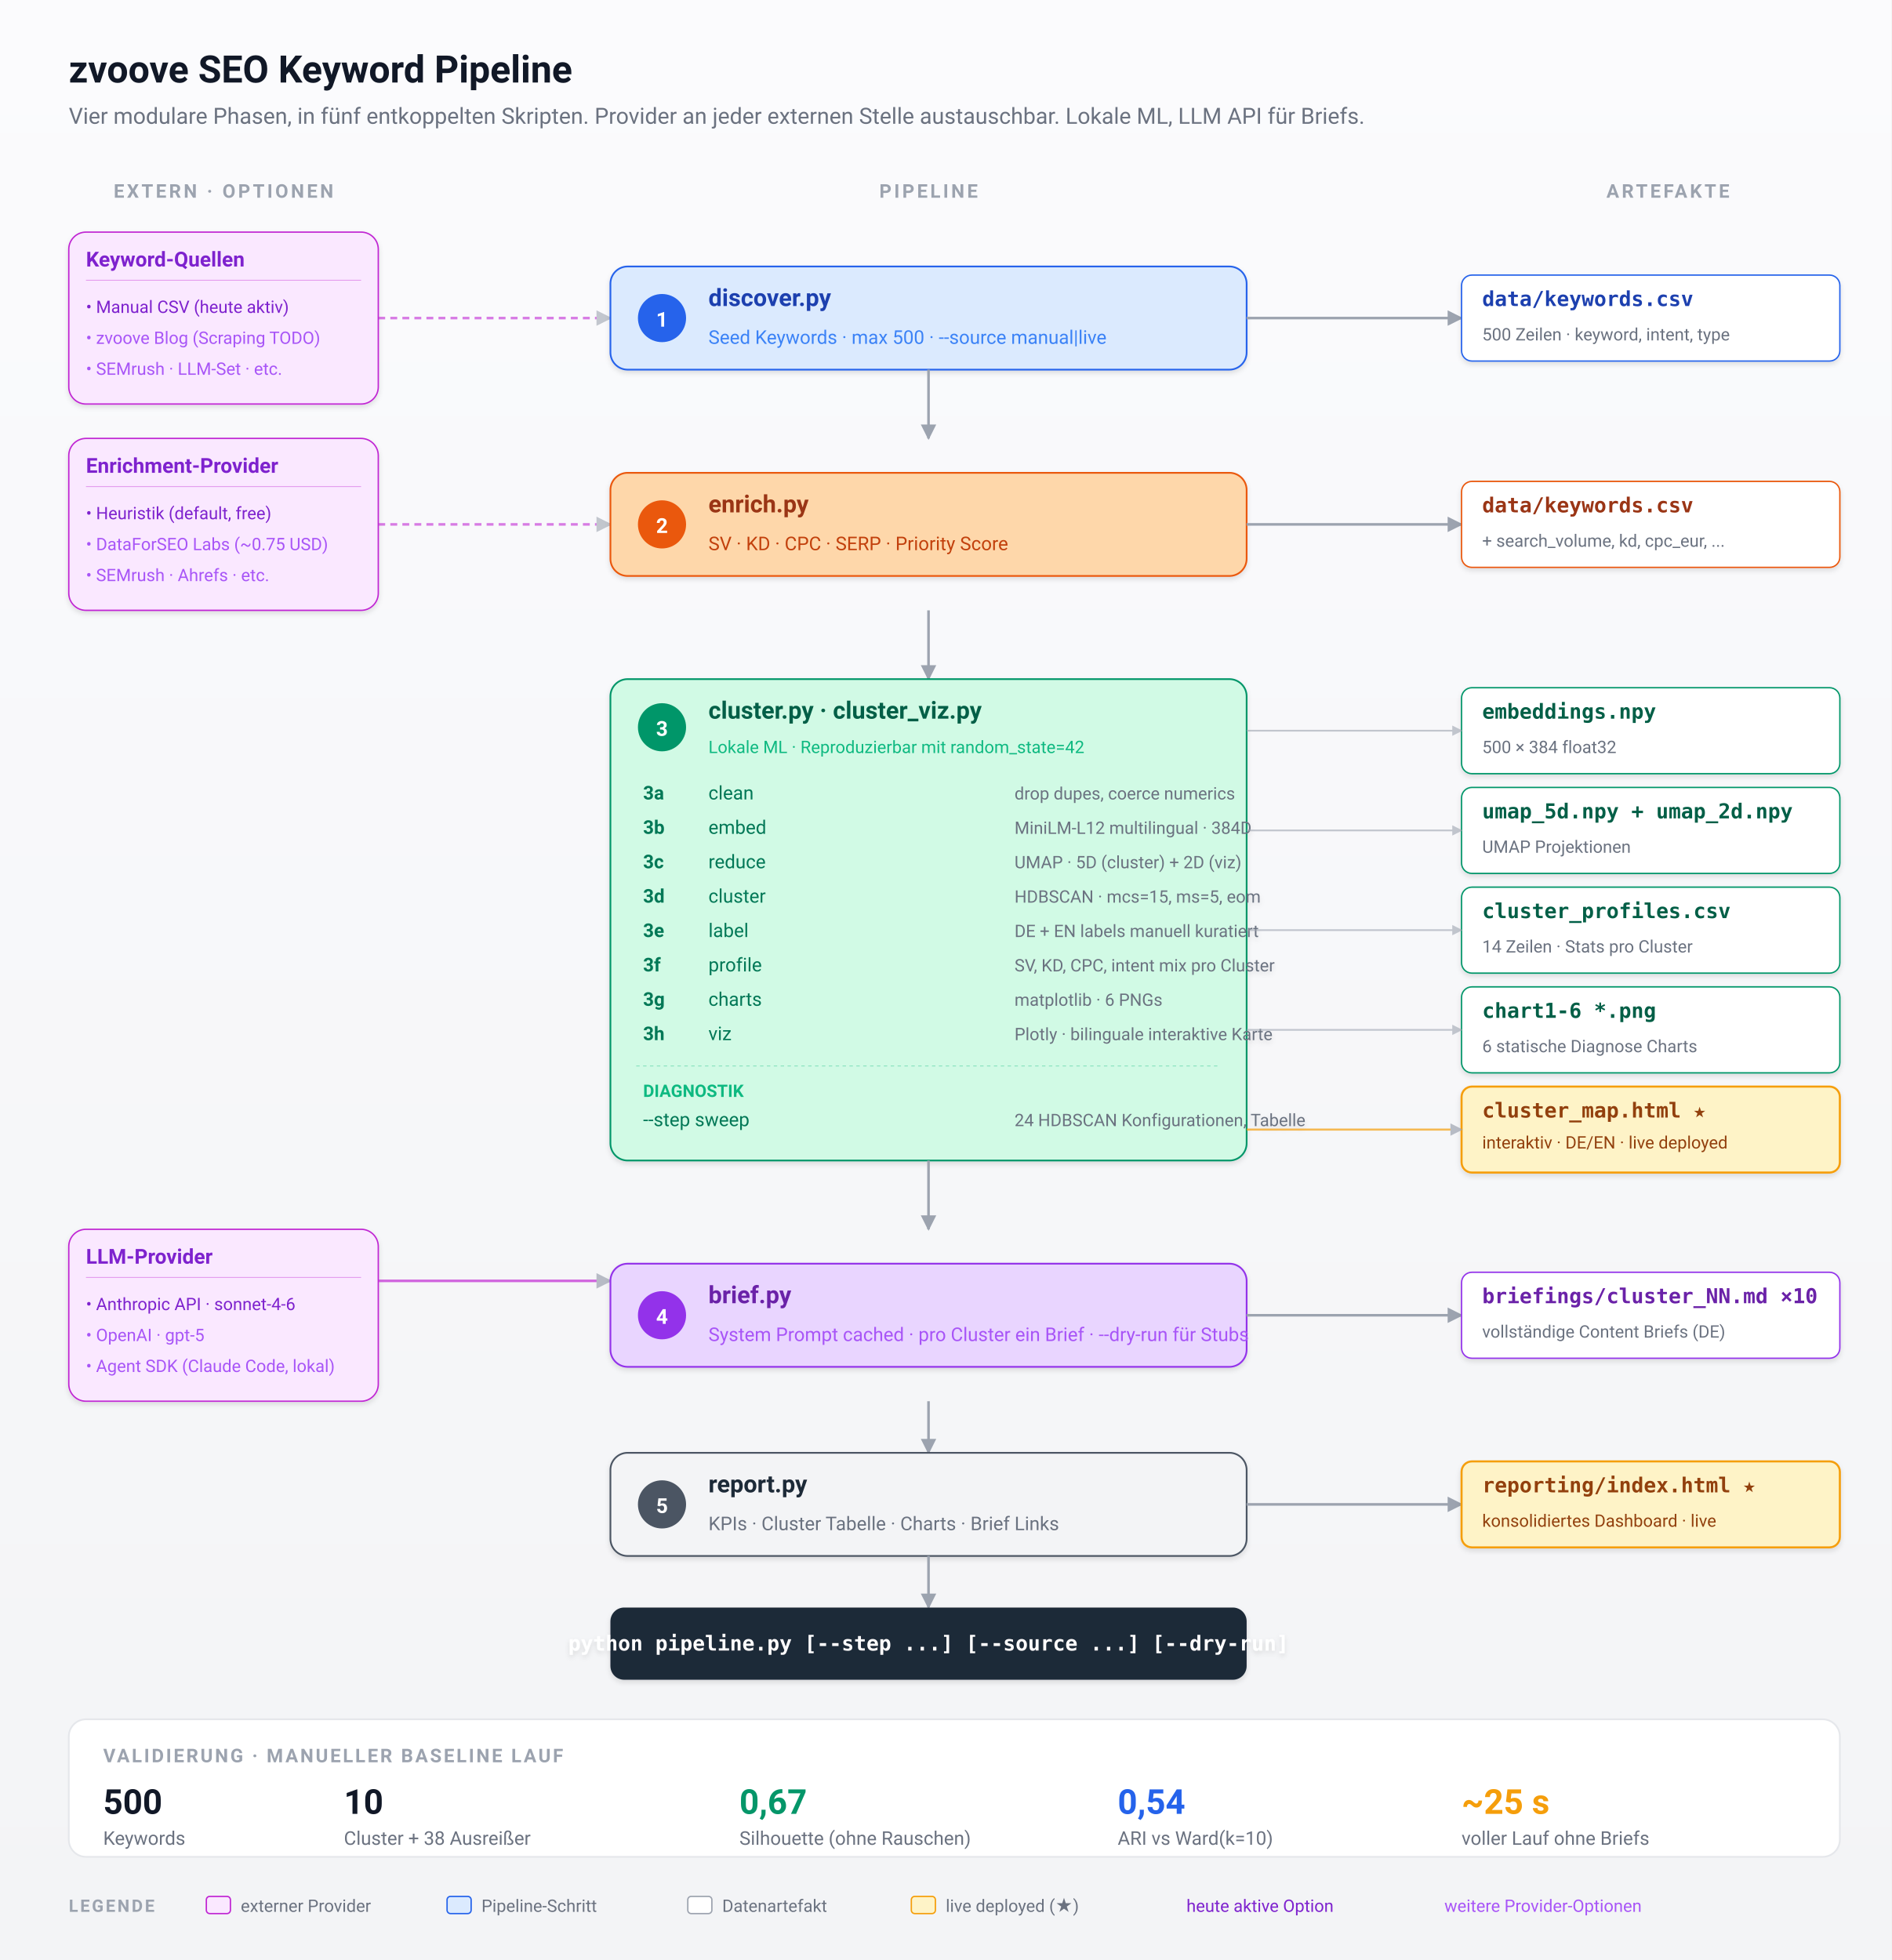
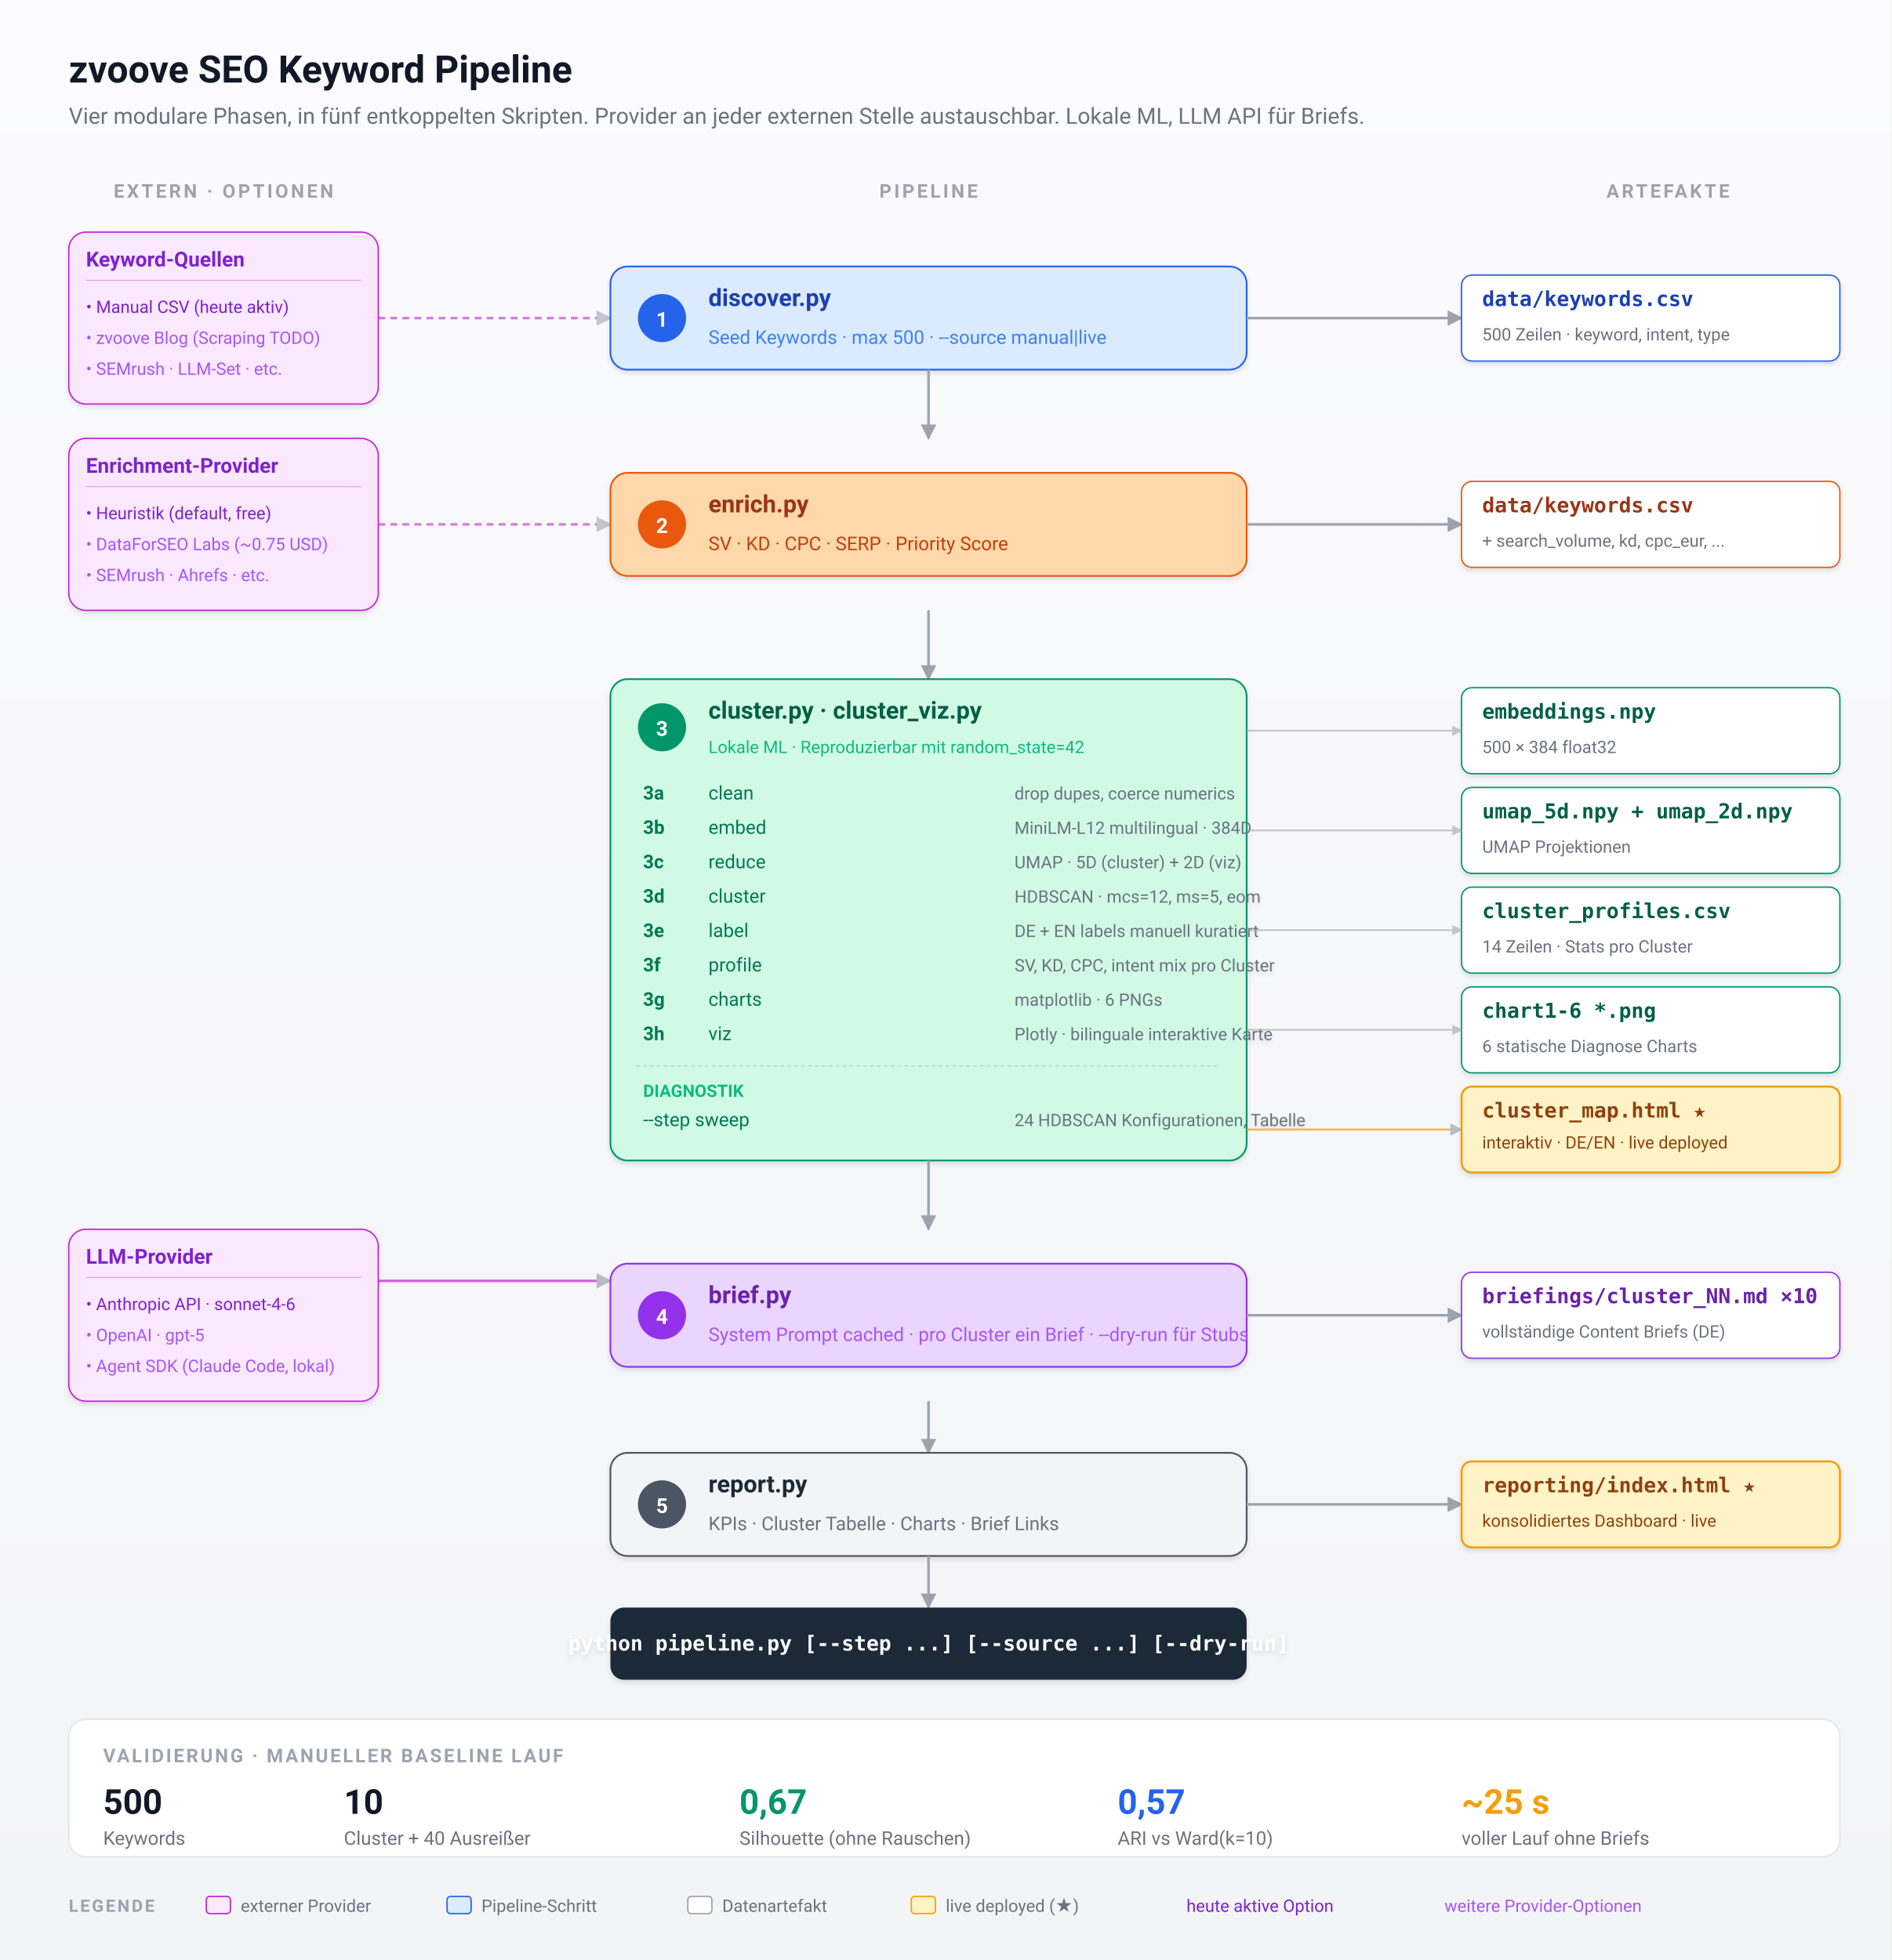
<svg xmlns="http://www.w3.org/2000/svg" width="100%" viewBox="0 0 1100 1140" role="img" font-family="-apple-system, BlinkMacSystemFont, 'Segoe UI', Roboto, sans-serif">
  <defs>
    <marker id="arrow" viewBox="0 0 10 10" refX="9" refY="5" markerWidth="6" markerHeight="6" orient="auto-start-reverse">
      <path d="M0 0 L10 5 L0 10 z" fill="#9ca3af" />
    </marker>
    <filter id="shadow" x="-5%" y="-5%" width="110%" height="115%">
      <feDropShadow dx="0" dy="1.5" stdDeviation="1.5" flood-opacity="0.12" />
    </filter>
    <linearGradient id="bg" x1="0" y1="0" x2="0" y2="1">
      <stop offset="0" stop-color="#fbfbfd" />
      <stop offset="1" stop-color="#f3f4f6" />
    </linearGradient>
  </defs>
  <rect width="1100" height="1140" fill="url(#bg)" />
  <text x="40" y="48" font-size="22" font-weight="700" fill="#111827">zvoove SEO Keyword Pipeline</text>
  <text x="40" y="72" font-size="13" fill="#6b7280">Vier modulare Phasen, in fünf entkoppelten Skripten. Provider an jeder externen Stelle austauschbar. Lokale ML, LLM API für Briefs.</text>
  <text x="130" y="115" font-size="11" font-weight="600" fill="#9ca3af" letter-spacing="1.5" text-anchor="middle">EXTERN · OPTIONEN</text>
  <text x="540" y="115" font-size="11" font-weight="600" fill="#9ca3af" letter-spacing="1.5" text-anchor="middle">PIPELINE</text>
  <text x="970" y="115" font-size="11" font-weight="600" fill="#9ca3af" letter-spacing="1.5" text-anchor="middle">ARTEFAKTE</text>
  <g filter="url(#shadow)">
    <rect x="40" y="135" width="180" height="100" rx="10" fill="#fae8ff" stroke="#c026d3" stroke-width="0.8" />
    <text x="50" y="155" font-size="12" font-weight="700" fill="#7e22ce">Keyword-Quellen</text>
    <line x1="50" y1="163" x2="210" y2="163" stroke="#c026d3" stroke-width="0.5" opacity="0.4" />
    <text x="50" y="182" font-size="10" fill="#7e22ce">• Manual CSV (heute aktiv)</text>
    <text x="50" y="200" font-size="10" fill="#a855f7">• zvoove Blog (Scraping TODO)</text>
    <text x="50" y="218" font-size="10" fill="#a855f7">• SEMrush · LLM-Set · etc.</text>
  </g>
  <line x1="220" y1="185" x2="355" y2="185" stroke="#c026d3" stroke-width="1.5" stroke-dasharray="4 3" marker-end="url(#arrow)" opacity="0.6" />
  <g filter="url(#shadow)">
    <rect x="355" y="155" width="370" height="60" rx="10" fill="#dbeafe" stroke="#2563eb" stroke-width="1" />
    <circle cx="385" cy="185" r="14" fill="#2563eb" />
    <text x="385" y="190" font-size="12" font-weight="700" fill="white" text-anchor="middle">1</text>
    <text x="412" y="178" font-size="14" font-weight="600" fill="#1e40af">discover.py</text>
    <text x="412" y="200" font-size="11" fill="#3b82f6">Seed Keywords · max 500 · --source manual|live</text>
  </g>
  <line x1="725" y1="185" x2="850" y2="185" stroke="#9ca3af" stroke-width="1.5" marker-end="url(#arrow)" />
  <g filter="url(#shadow)">
    <rect x="850" y="160" width="220" height="50" rx="6" fill="white" stroke="#2563eb" stroke-width="0.8" />
    <text x="862" y="178" font-size="12" font-weight="600" fill="#1e40af" font-family="ui-monospace, SFMono-Regular, monospace">data/keywords.csv</text>
    <text x="862" y="198" font-size="10" fill="#6b7280">500 Zeilen · keyword, intent, type</text>
  </g>
  <line x1="540" y1="215" x2="540" y2="255" stroke="#9ca3af" stroke-width="1.5" marker-end="url(#arrow)" />
  <g filter="url(#shadow)">
    <rect x="40" y="255" width="180" height="100" rx="10" fill="#fae8ff" stroke="#c026d3" stroke-width="0.8" />
    <text x="50" y="275" font-size="12" font-weight="700" fill="#7e22ce">Enrichment-Provider</text>
    <line x1="50" y1="283" x2="210" y2="283" stroke="#c026d3" stroke-width="0.5" opacity="0.4" />
    <text x="50" y="302" font-size="10" fill="#7e22ce">• Heuristik (default, free)</text>
    <text x="50" y="320" font-size="10" fill="#a855f7">• DataForSEO Labs (~0.75 USD)</text>
    <text x="50" y="338" font-size="10" fill="#a855f7">• SEMrush · Ahrefs · etc.</text>
  </g>
  <line x1="220" y1="305" x2="355" y2="305" stroke="#c026d3" stroke-width="1.5" stroke-dasharray="4 3" marker-end="url(#arrow)" opacity="0.6" />
  <g filter="url(#shadow)">
    <rect x="355" y="275" width="370" height="60" rx="10" fill="#fed7aa" stroke="#ea580c" stroke-width="1" />
    <circle cx="385" cy="305" r="14" fill="#ea580c" />
    <text x="385" y="310" font-size="12" font-weight="700" fill="white" text-anchor="middle">2</text>
    <text x="412" y="298" font-size="14" font-weight="600" fill="#9a3412">enrich.py</text>
    <text x="412" y="320" font-size="11" fill="#c2410c">SV · KD · CPC · SERP · Priority Score</text>
  </g>
  <line x1="725" y1="305" x2="850" y2="305" stroke="#9ca3af" stroke-width="1.5" marker-end="url(#arrow)" />
  <g filter="url(#shadow)">
    <rect x="850" y="280" width="220" height="50" rx="6" fill="white" stroke="#ea580c" stroke-width="0.8" />
    <text x="862" y="298" font-size="12" font-weight="600" fill="#9a3412" font-family="ui-monospace, SFMono-Regular, monospace">data/keywords.csv</text>
    <text x="862" y="318" font-size="10" fill="#6b7280">+ search_volume, kd, cpc_eur, ...</text>
  </g>
  <line x1="540" y1="355" x2="540" y2="395" stroke="#9ca3af" stroke-width="1.5" marker-end="url(#arrow)" />
  <g filter="url(#shadow)">
    <rect x="355" y="395" width="370" height="280" rx="10" fill="#d1fae5" stroke="#059669" stroke-width="1" />
    <circle cx="385" cy="423" r="14" fill="#059669" />
    <text x="385" y="428" font-size="12" font-weight="700" fill="white" text-anchor="middle">3</text>
    <text x="412" y="418" font-size="14" font-weight="600" fill="#065f46">cluster.py · cluster_viz.py</text>
    <text x="412" y="438" font-size="10" fill="#10b981">Lokale ML · Reproduzierbar mit random_state=42</text>
    <g font-size="11" fill="#047857">
      <text x="374" y="465" font-weight="600">3a</text>
      <text x="412" y="465">clean</text>
      <text x="590" y="465" fill="#6b7280" font-size="10">drop dupes, coerce numerics</text>
      <text x="374" y="485" font-weight="600">3b</text>
      <text x="412" y="485">embed</text>
      <text x="590" y="485" fill="#6b7280" font-size="10">MiniLM-L12 multilingual · 384D</text>
      <text x="374" y="505" font-weight="600">3c</text>
      <text x="412" y="505">reduce</text>
      <text x="590" y="505" fill="#6b7280" font-size="10">UMAP · 5D (cluster) + 2D (viz)</text>
      <text x="374" y="525" font-weight="600">3d</text>
      <text x="412" y="525">cluster</text>
-       <text x="590" y="525" fill="#6b7280" font-size="10">HDBSCAN · mcs=15, ms=5, eom</text>
+       <text x="590" y="525" fill="#6b7280" font-size="10">HDBSCAN · mcs=12, ms=5, eom</text>
      <text x="374" y="545" font-weight="600">3e</text>
      <text x="412" y="545">label</text>
      <text x="590" y="545" fill="#6b7280" font-size="10">DE + EN labels manuell kuratiert</text>
      <text x="374" y="565" font-weight="600">3f</text>
      <text x="412" y="565">profile</text>
      <text x="590" y="565" fill="#6b7280" font-size="10">SV, KD, CPC, intent mix pro Cluster</text>
      <text x="374" y="585" font-weight="600">3g</text>
      <text x="412" y="585">charts</text>
      <text x="590" y="585" fill="#6b7280" font-size="10">matplotlib · 6 PNGs</text>
      <text x="374" y="605" font-weight="600">3h</text>
      <text x="412" y="605">viz</text>
      <text x="590" y="605" fill="#6b7280" font-size="10">Plotly · bilinguale interaktive Karte</text>
    </g>
    <line x1="370" y1="620" x2="710" y2="620" stroke="#10b981" stroke-width="0.5" stroke-dasharray="2 2" opacity="0.4" />
    <text x="374" y="638" font-size="10" font-weight="600" fill="#10b981">DIAGNOSTIK</text>
    <text x="374" y="655" font-size="11" fill="#047857">--step sweep</text>
    <text x="590" y="655" fill="#6b7280" font-size="10">24 HDBSCAN Konfigurationen, Tabelle</text>
  </g>
  <g filter="url(#shadow)">
    <rect x="850" y="400" width="220" height="50" rx="6" fill="white" stroke="#059669" stroke-width="0.8" />
    <text x="862" y="418" font-size="12" font-weight="600" fill="#065f46" font-family="ui-monospace, SFMono-Regular, monospace">embeddings.npy</text>
    <text x="862" y="438" font-size="10" fill="#6b7280">500 × 384 float32</text>
  </g>
  <g filter="url(#shadow)">
    <rect x="850" y="458" width="220" height="50" rx="6" fill="white" stroke="#059669" stroke-width="0.8" />
    <text x="862" y="476" font-size="12" font-weight="600" fill="#065f46" font-family="ui-monospace, SFMono-Regular, monospace">umap_5d.npy + umap_2d.npy</text>
    <text x="862" y="496" font-size="10" fill="#6b7280">UMAP Projektionen</text>
  </g>
  <g filter="url(#shadow)">
    <rect x="850" y="516" width="220" height="50" rx="6" fill="white" stroke="#059669" stroke-width="0.8" />
    <text x="862" y="534" font-size="12" font-weight="600" fill="#065f46" font-family="ui-monospace, SFMono-Regular, monospace">cluster_profiles.csv</text>
    <text x="862" y="554" font-size="10" fill="#6b7280">14 Zeilen · Stats pro Cluster</text>
  </g>
  <g filter="url(#shadow)">
    <rect x="850" y="574" width="220" height="50" rx="6" fill="white" stroke="#059669" stroke-width="0.8" />
    <text x="862" y="592" font-size="12" font-weight="600" fill="#065f46" font-family="ui-monospace, SFMono-Regular, monospace">chart1-6 *.png</text>
    <text x="862" y="612" font-size="10" fill="#6b7280">6 statische Diagnose Charts</text>
  </g>
  <g filter="url(#shadow)">
    <rect x="850" y="632" width="220" height="50" rx="6" fill="#fef3c7" stroke="#f59e0b" stroke-width="1.2" />
    <text x="862" y="650" font-size="12" font-weight="700" fill="#92400e" font-family="ui-monospace, SFMono-Regular, monospace">cluster_map.html ★</text>
    <text x="862" y="668" font-size="10" fill="#92400e">interaktiv · DE/EN · live deployed</text>
  </g>
  <line x1="725" y1="425" x2="850" y2="425" stroke="#9ca3af" stroke-width="1" marker-end="url(#arrow)" opacity="0.6" />
  <line x1="725" y1="483" x2="850" y2="483" stroke="#9ca3af" stroke-width="1" marker-end="url(#arrow)" opacity="0.6" />
  <line x1="725" y1="541" x2="850" y2="541" stroke="#9ca3af" stroke-width="1" marker-end="url(#arrow)" opacity="0.6" />
  <line x1="725" y1="599" x2="850" y2="599" stroke="#9ca3af" stroke-width="1" marker-end="url(#arrow)" opacity="0.6" />
  <line x1="725" y1="657" x2="850" y2="657" stroke="#f59e0b" stroke-width="1.2" marker-end="url(#arrow)" opacity="0.7" />
  <line x1="540" y1="675" x2="540" y2="715" stroke="#9ca3af" stroke-width="1.5" marker-end="url(#arrow)" />
  <g filter="url(#shadow)">
    <rect x="40" y="715" width="180" height="100" rx="10" fill="#fae8ff" stroke="#c026d3" stroke-width="0.8" />
    <text x="50" y="735" font-size="12" font-weight="700" fill="#7e22ce">LLM-Provider</text>
    <line x1="50" y1="743" x2="210" y2="743" stroke="#c026d3" stroke-width="0.5" opacity="0.4" />
    <text x="50" y="762" font-size="10" fill="#7e22ce">• Anthropic API · sonnet-4-6</text>
    <text x="50" y="780" font-size="10" fill="#a855f7">• OpenAI · gpt-5</text>
    <text x="50" y="798" font-size="10" fill="#a855f7">• Agent SDK (Claude Code, lokal)</text>
  </g>
  <line x1="220" y1="745" x2="355" y2="745" stroke="#c026d3" stroke-width="1.5" marker-end="url(#arrow)" opacity="0.7" />
  <g filter="url(#shadow)">
    <rect x="355" y="735" width="370" height="60" rx="10" fill="#e9d5ff" stroke="#9333ea" stroke-width="1" />
    <circle cx="385" cy="765" r="14" fill="#9333ea" />
    <text x="385" y="770" font-size="12" font-weight="700" fill="white" text-anchor="middle">4</text>
    <text x="412" y="758" font-size="14" font-weight="600" fill="#6b21a8">brief.py</text>
    <text x="412" y="780" font-size="11" fill="#a855f7">System Prompt cached · pro Cluster ein Brief · --dry-run für Stubs</text>
  </g>
  <line x1="725" y1="765" x2="850" y2="765" stroke="#9ca3af" stroke-width="1.5" marker-end="url(#arrow)" />
  <g filter="url(#shadow)">
    <rect x="850" y="740" width="220" height="50" rx="6" fill="white" stroke="#9333ea" stroke-width="0.8" />
    <text x="862" y="758" font-size="12" font-weight="600" fill="#6b21a8" font-family="ui-monospace, SFMono-Regular, monospace">briefings/cluster_NN.md ×10</text>
    <text x="862" y="778" font-size="10" fill="#6b7280">vollständige Content Briefs (DE)</text>
  </g>
  <line x1="540" y1="815" x2="540" y2="845" stroke="#9ca3af" stroke-width="1.5" marker-end="url(#arrow)" />
  <g filter="url(#shadow)">
    <rect x="355" y="845" width="370" height="60" rx="10" fill="#f3f4f6" stroke="#4b5563" stroke-width="1" />
    <circle cx="385" cy="875" r="14" fill="#4b5563" />
    <text x="385" y="880" font-size="12" font-weight="700" fill="white" text-anchor="middle">5</text>
    <text x="412" y="868" font-size="14" font-weight="600" fill="#1f2937">report.py</text>
    <text x="412" y="890" font-size="11" fill="#6b7280">KPIs · Cluster Tabelle · Charts · Brief Links</text>
  </g>
  <line x1="725" y1="875" x2="850" y2="875" stroke="#9ca3af" stroke-width="1.5" marker-end="url(#arrow)" />
  <g filter="url(#shadow)">
    <rect x="850" y="850" width="220" height="50" rx="6" fill="#fef3c7" stroke="#f59e0b" stroke-width="1.2" />
    <text x="862" y="868" font-size="12" font-weight="700" fill="#92400e" font-family="ui-monospace, SFMono-Regular, monospace">reporting/index.html ★</text>
    <text x="862" y="888" font-size="10" fill="#92400e">konsolidiertes Dashboard · live</text>
  </g>
  <line x1="540" y1="905" x2="540" y2="935" stroke="#9ca3af" stroke-width="1.5" marker-end="url(#arrow)" />
  <g filter="url(#shadow)">
    <rect x="355" y="935" width="370" height="42" rx="8" fill="#1f2937" />
    <text x="540" y="960" font-size="12" font-weight="600" fill="white" text-anchor="middle" font-family="ui-monospace, SFMono-Regular, monospace">python pipeline.py [--step ...] [--source ...] [--dry-run]</text>
  </g>
  <g>
    <rect x="40" y="1000" width="1030" height="80" rx="10" fill="white" stroke="#e5e7eb" stroke-width="1" />
    <text x="60" y="1025" font-size="11" font-weight="600" fill="#9ca3af" letter-spacing="1.2">VALIDIERUNG · MANUELLER BASELINE LAUF</text>
    <g font-size="11" fill="#374151">
      <text x="60" y="1055" font-size="20" font-weight="700" fill="#111827">500</text>
      <text x="60" y="1073" fill="#6b7280">Keywords</text>
      <text x="200" y="1055" font-size="20" font-weight="700" fill="#111827">10</text>
-       <text x="200" y="1073" fill="#6b7280">Cluster + 38 Ausreißer</text>
+       <text x="200" y="1073" fill="#6b7280">Cluster + 40 Ausreißer</text>
      <text x="430" y="1055" font-size="20" font-weight="700" fill="#059669">0,67</text>
      <text x="430" y="1073" fill="#6b7280">Silhouette (ohne Rauschen)</text>
-       <text x="650" y="1055" font-size="20" font-weight="700" fill="#2563eb">0,54</text>
+       <text x="650" y="1055" font-size="20" font-weight="700" fill="#2563eb">0,57</text>
      <text x="650" y="1073" fill="#6b7280">ARI vs Ward(k=10)</text>
      <text x="850" y="1055" font-size="20" font-weight="700" fill="#f59e0b">~25 s</text>
      <text x="850" y="1073" fill="#6b7280">voller Lauf ohne Briefs</text>
    </g>
  </g>
  <g transform="translate(40,1100)">
    <text x="0" y="12" font-size="10" font-weight="600" fill="#9ca3af" letter-spacing="1.2">LEGENDE</text>
    <rect x="80" y="3" width="14" height="10" rx="2" fill="#fae8ff" stroke="#c026d3" stroke-width="0.8" />
    <text x="100" y="12" font-size="10" fill="#6b7280">externer Provider</text>
    <rect x="220" y="3" width="14" height="10" rx="2" fill="#dbeafe" stroke="#2563eb" stroke-width="0.8" />
    <text x="240" y="12" font-size="10" fill="#6b7280">Pipeline-Schritt</text>
    <rect x="360" y="3" width="14" height="10" rx="2" fill="white" stroke="#9ca3af" stroke-width="0.8" />
    <text x="380" y="12" font-size="10" fill="#6b7280">Datenartefakt</text>
    <rect x="490" y="3" width="14" height="10" rx="2" fill="#fef3c7" stroke="#f59e0b" stroke-width="0.8" />
    <text x="510" y="12" font-size="10" fill="#6b7280">live deployed (★)</text>
    <text x="650" y="12" font-size="10" fill="#7e22ce">heute aktive Option</text>
    <text x="800" y="12" font-size="10" fill="#a855f7">weitere Provider-Optionen</text>
  </g>
</svg>
